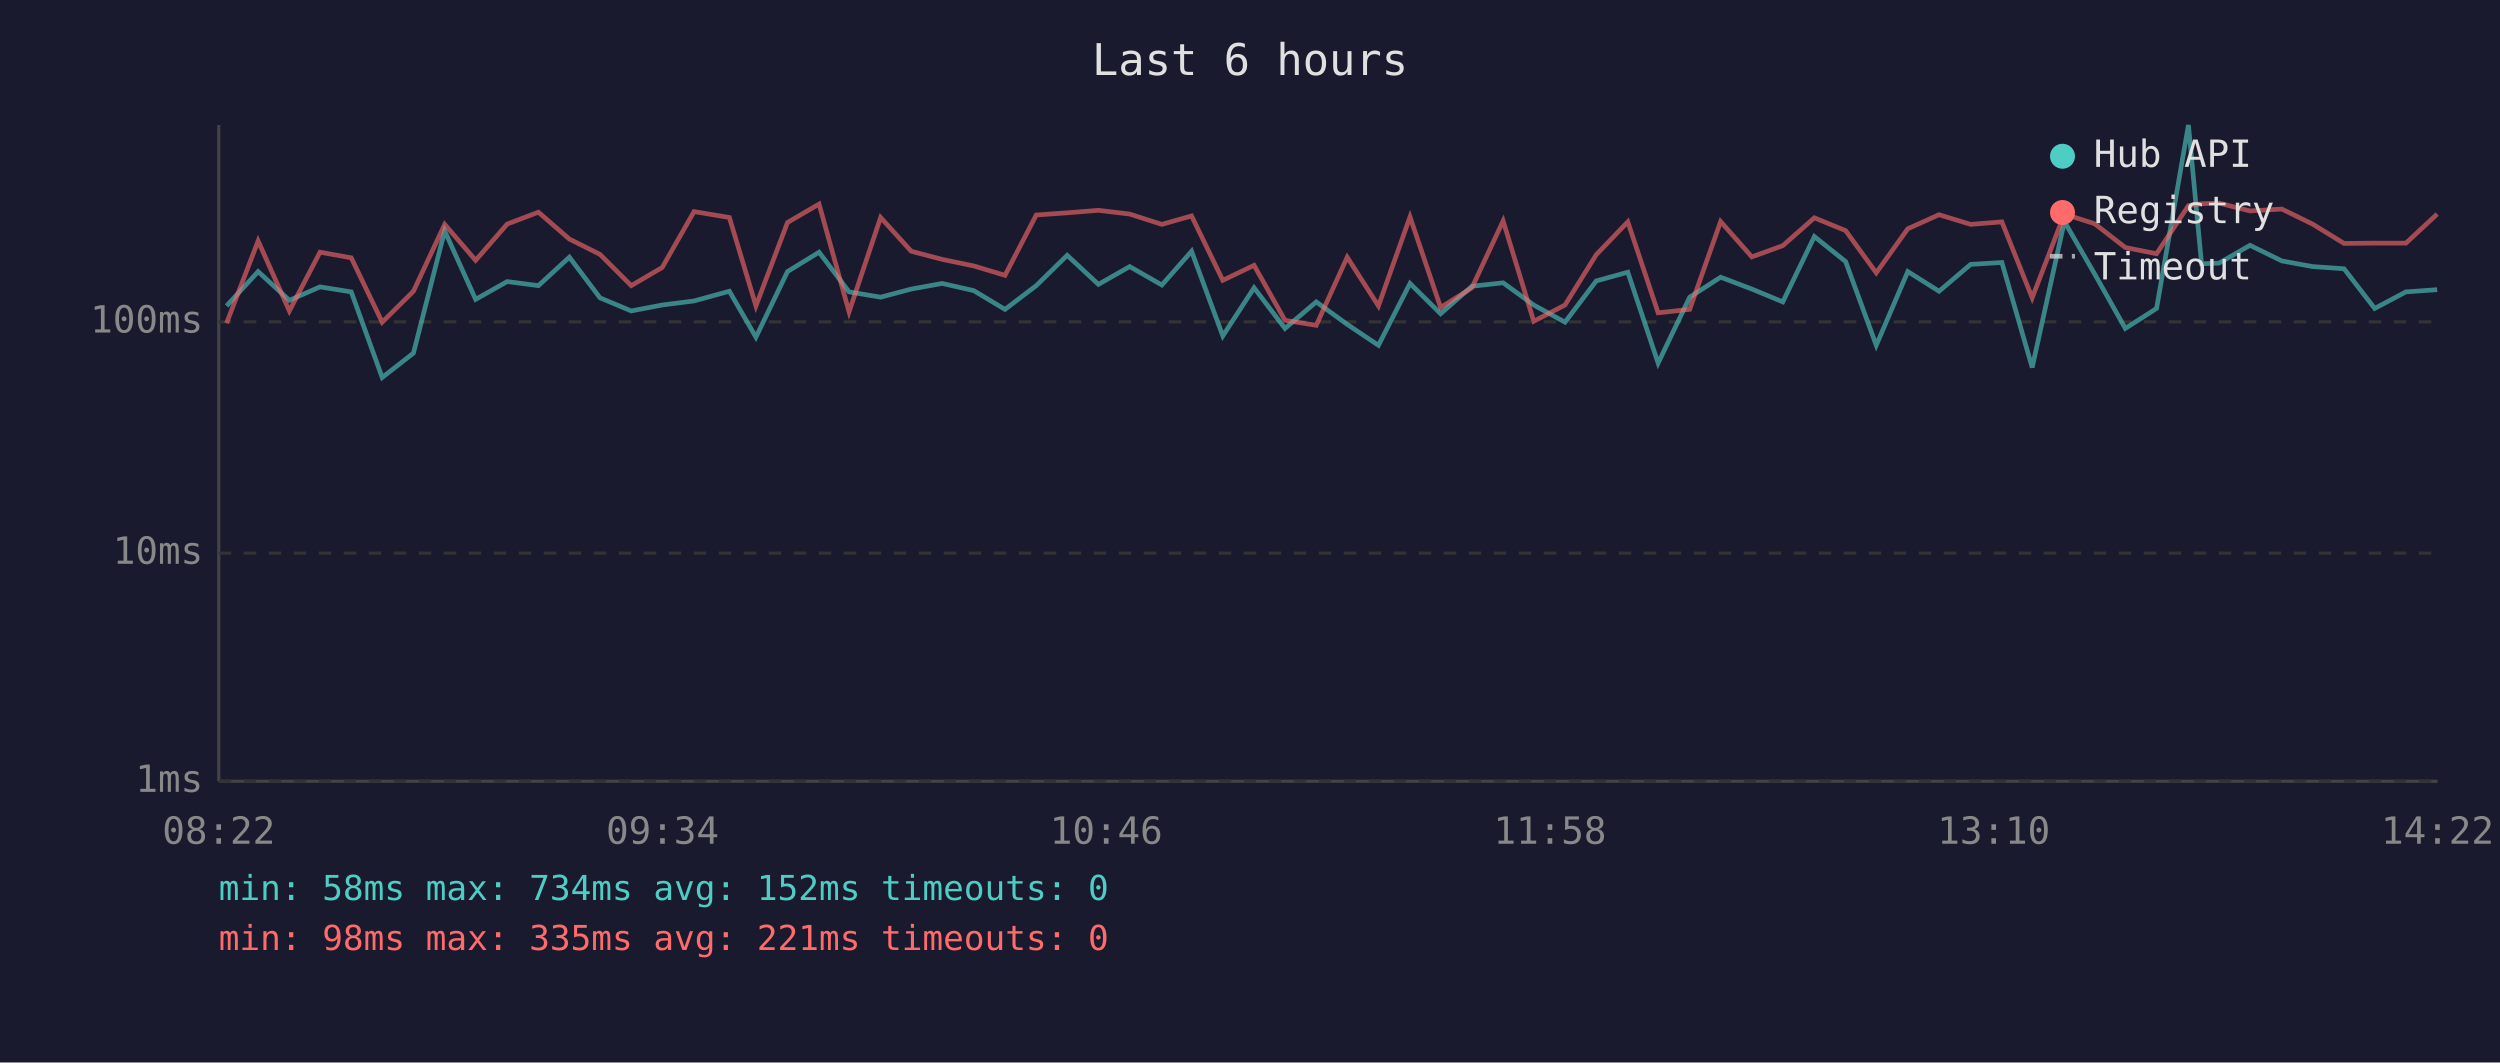
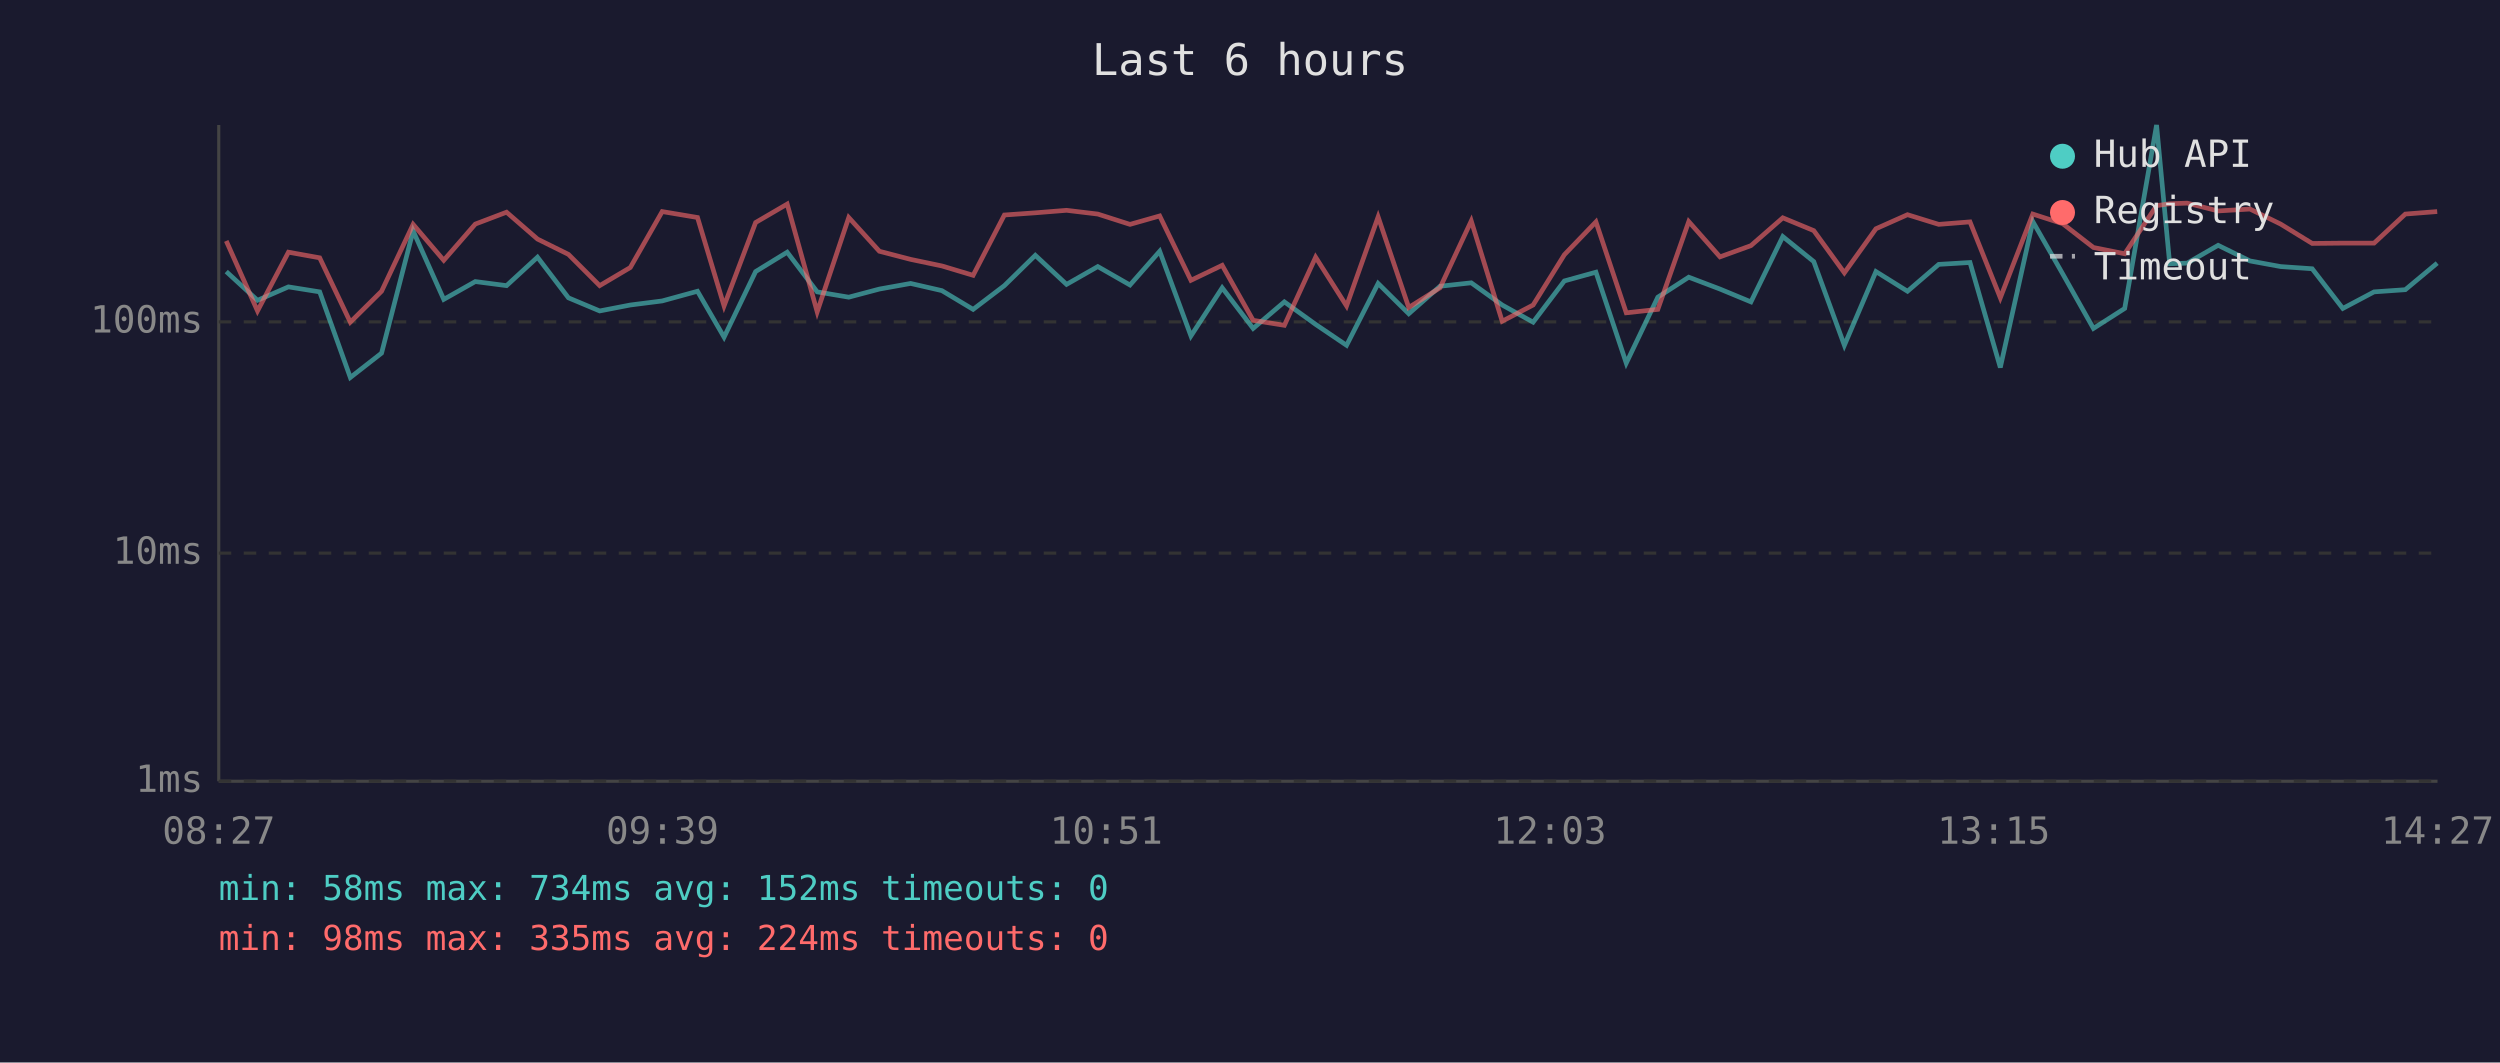
<svg xmlns="http://www.w3.org/2000/svg" viewBox="0 0 800 340" font-family="monospace" font-size="12">
  <rect width="800" height="340" fill="#1a1a2e" />
  <text x="400" y="24" fill="#e0e0e0" font-size="14" text-anchor="middle">Last 6 hours</text>
  <line x1="70" y1="40" x2="70" y2="250" stroke="#444" stroke-width="1" />
  <line x1="70" y1="250" x2="780" y2="250" stroke="#444" stroke-width="1" />
  <line x1="70" y1="250" x2="780" y2="250" stroke="#333" stroke-width="1" stroke-dasharray="4" />
  <text x="65" y="250" fill="#888" text-anchor="end" dominant-baseline="middle">1ms</text>
  <line x1="70" y1="177" x2="780" y2="177" stroke="#333" stroke-width="1" stroke-dasharray="4" />
  <text x="65" y="177" fill="#888" text-anchor="end" dominant-baseline="middle">10ms</text>
  <line x1="70" y1="103" x2="780" y2="103" stroke="#333" stroke-width="1" stroke-dasharray="4" />
  <text x="65" y="103" fill="#888" text-anchor="end" dominant-baseline="middle">100ms</text>
-   <text x="70" y="270" fill="#888" text-anchor="middle">08:22</text>
-   <text x="212" y="270" fill="#888" text-anchor="middle">09:34</text>
-   <text x="354" y="270" fill="#888" text-anchor="middle">10:46</text>
-   <text x="496" y="270" fill="#888" text-anchor="middle">11:58</text>
-   <text x="638" y="270" fill="#888" text-anchor="middle">13:10</text>
-   <text x="780" y="270" fill="#888" text-anchor="middle">14:22</text>
-   <polyline points="72.5,97.9 82.6,86.9 92.6,96.1 102.4,91.8 112.4,93.4 122.3,120.8 132.3,113.0 142.3,73.9 152.2,95.8 162.3,90.1 172.3,91.4 182.2,82.3 192.0,95.3 202.0,99.5 211.9,97.6 222.1,96.3 233.4,93.2 241.9,107.9 252.0,86.9 262.1,80.7 271.7,93.4 281.8,95.1 291.6,92.5 301.5,90.7 311.6,93.0 321.6,99.0 331.6,91.4 341.5,81.7 351.5,91.0 361.5,85.3 371.8,91.2 381.3,80.4 391.3,107.5 401.3,92.1 411.2,105.1 421.2,96.6 431.1,103.8 441.1,110.5 451.2,90.7 461.0,100.4 471.0,91.6 481.0,90.5 490.8,97.6 500.8,103.1 510.8,89.9 520.9,87.1 530.6,116.2 540.7,95.1 550.6,88.7 560.6,92.5 570.5,96.6 580.6,75.7 590.6,83.7 600.4,110.5 610.5,86.9 620.5,93.2 630.6,84.6 640.6,84.0 650.3,117.6 660.6,70.9 670.3,87.7 680.1,105.1 690.1,98.7 700.3,40.0 704.5,84.4 710.1,84.2 720.0,78.5 730.2,83.5 740.0,85.3 750.1,86.0 759.9,98.7 769.9,93.4 779.9,92.7" fill="none" stroke="#4ecdc4" stroke-width="1.5" opacity="0.6" />
-   <polyline points="72.5,103.4 82.6,77.1 92.6,99.5 102.4,80.7 112.4,82.5 122.3,103.1 132.3,93.2 142.3,71.8 152.2,83.3 162.3,71.7 172.3,67.9 182.2,76.5 192.0,81.4 202.0,91.4 211.9,85.6 222.1,67.7 233.4,69.6 241.9,97.9 252.0,71.2 262.1,65.3 271.7,99.8 281.8,69.6 291.6,80.4 301.5,83.0 311.6,85.1 321.6,88.1 331.6,68.8 341.5,68.1 351.5,67.3 361.5,68.5 371.8,71.8 381.3,69.1 391.3,89.7 401.3,84.9 411.2,102.5 421.2,104.1 431.1,82.3 441.1,97.9 451.2,69.4 461.0,98.4 471.0,92.1 481.0,70.7 490.8,102.8 500.8,97.6 510.8,81.5 520.9,71.0 530.6,100.1 540.7,99.0 550.6,70.9 560.6,82.2 570.5,78.6 580.6,69.7 590.6,73.8 600.4,87.3 610.5,73.2 620.5,68.7 630.6,71.8 640.6,71.0 650.3,95.3 660.6,68.5 670.3,71.6 680.1,79.2 690.1,81.2 700.3,65.8 704.5,65.2 710.1,65.0 720.0,67.5 730.2,66.9 740.0,71.7 750.1,77.9 759.9,77.8 769.9,77.8 779.9,68.5" fill="none" stroke="#ff6b6b" stroke-width="1.5" opacity="0.6" />
+   <text x="70" y="270" fill="#888" text-anchor="middle">08:27</text>
+   <text x="212" y="270" fill="#888" text-anchor="middle">09:39</text>
+   <text x="354" y="270" fill="#888" text-anchor="middle">10:51</text>
+   <text x="496" y="270" fill="#888" text-anchor="middle">12:03</text>
+   <text x="638" y="270" fill="#888" text-anchor="middle">13:15</text>
+   <text x="780" y="270" fill="#888" text-anchor="middle">14:27</text>
+   <polyline points="72.4,86.9 82.4,96.1 92.3,91.8 102.3,93.4 112.1,120.8 122.1,113.0 132.2,73.9 142.0,95.8 152.1,90.1 162.1,91.4 172.0,82.3 181.9,95.3 191.9,99.5 201.7,97.6 211.9,96.3 223.2,93.2 231.7,107.9 241.8,86.9 251.9,80.7 261.5,93.4 271.6,95.1 281.4,92.5 291.4,90.7 301.4,93.0 311.4,99.0 321.4,91.4 331.3,81.7 341.3,91.0 351.3,85.3 361.6,91.2 371.1,80.4 381.1,107.5 391.1,92.1 401.0,105.1 411.0,96.6 421.0,103.8 430.9,110.5 441.0,90.7 450.8,100.4 460.8,91.6 470.8,90.5 480.7,97.6 490.6,103.1 500.6,89.9 510.7,87.1 520.4,116.2 530.5,95.1 540.4,88.7 550.4,92.5 560.3,96.6 570.5,75.7 580.4,83.7 590.2,110.5 600.3,86.9 610.4,93.2 620.4,84.6 630.4,84.0 640.1,117.6 650.5,70.9 660.1,87.7 669.9,105.1 679.9,98.7 690.1,40.0 694.3,84.4 699.9,84.2 709.8,78.5 720.0,83.5 729.8,85.3 739.9,86.0 749.7,98.7 759.7,93.4 769.7,92.7 779.9,84.2" fill="none" stroke="#4ecdc4" stroke-width="1.5" opacity="0.6" />
+   <polyline points="72.4,77.1 82.4,99.5 92.3,80.7 102.3,82.5 112.1,103.1 122.1,93.2 132.2,71.8 142.0,83.3 152.1,71.7 162.1,67.9 172.0,76.5 181.9,81.4 191.9,91.4 201.7,85.6 211.9,67.7 223.2,69.6 231.7,97.9 241.8,71.2 251.9,65.3 261.5,99.8 271.6,69.6 281.4,80.4 291.4,83.0 301.4,85.1 311.4,88.1 321.4,68.8 331.3,68.1 341.3,67.3 351.3,68.5 361.6,71.8 371.1,69.1 381.1,89.7 391.1,84.9 401.0,102.5 411.0,104.1 421.0,82.3 430.9,97.9 441.0,69.4 450.8,98.4 460.8,92.1 470.8,70.7 480.7,102.8 490.6,97.6 500.6,81.5 510.7,71.0 520.4,100.1 530.5,99.0 540.4,70.9 550.4,82.2 560.3,78.6 570.5,69.7 580.4,73.8 590.2,87.3 600.3,73.2 610.4,68.7 620.4,71.8 630.4,71.0 640.1,95.3 650.5,68.5 660.1,71.6 669.9,79.2 679.9,81.2 690.1,65.8 694.3,65.2 699.9,65.0 709.8,67.5 720.0,66.9 729.8,71.7 739.9,77.9 749.7,77.8 759.7,77.8 769.7,68.5 779.9,67.7" fill="none" stroke="#ff6b6b" stroke-width="1.5" opacity="0.6" />
  <circle cx="660" cy="50" r="4" fill="#4ecdc4" />
  <text x="670" y="50" fill="#e0e0e0" dominant-baseline="middle">Hub API</text>
  <circle cx="660" cy="68" r="4" fill="#ff6b6b" />
  <text x="670" y="68" fill="#e0e0e0" dominant-baseline="middle">Registry</text>
  <line x1="656" y1="82" x2="664" y2="82" stroke="#e0e0e0" stroke-width="1.5" stroke-dasharray="4,3" opacity="0.7" />
  <text x="670" y="86" fill="#e0e0e0" dominant-baseline="middle">Timeout</text>
  <text x="70" y="288" fill="#4ecdc4" font-size="11">min: 58ms  max: 734ms  avg: 152ms  timeouts: 0</text>
-   <text x="70" y="304" fill="#ff6b6b" font-size="11">min: 98ms  max: 335ms  avg: 221ms  timeouts: 0</text>
+   <text x="70" y="304" fill="#ff6b6b" font-size="11">min: 98ms  max: 335ms  avg: 224ms  timeouts: 0</text>
</svg>
